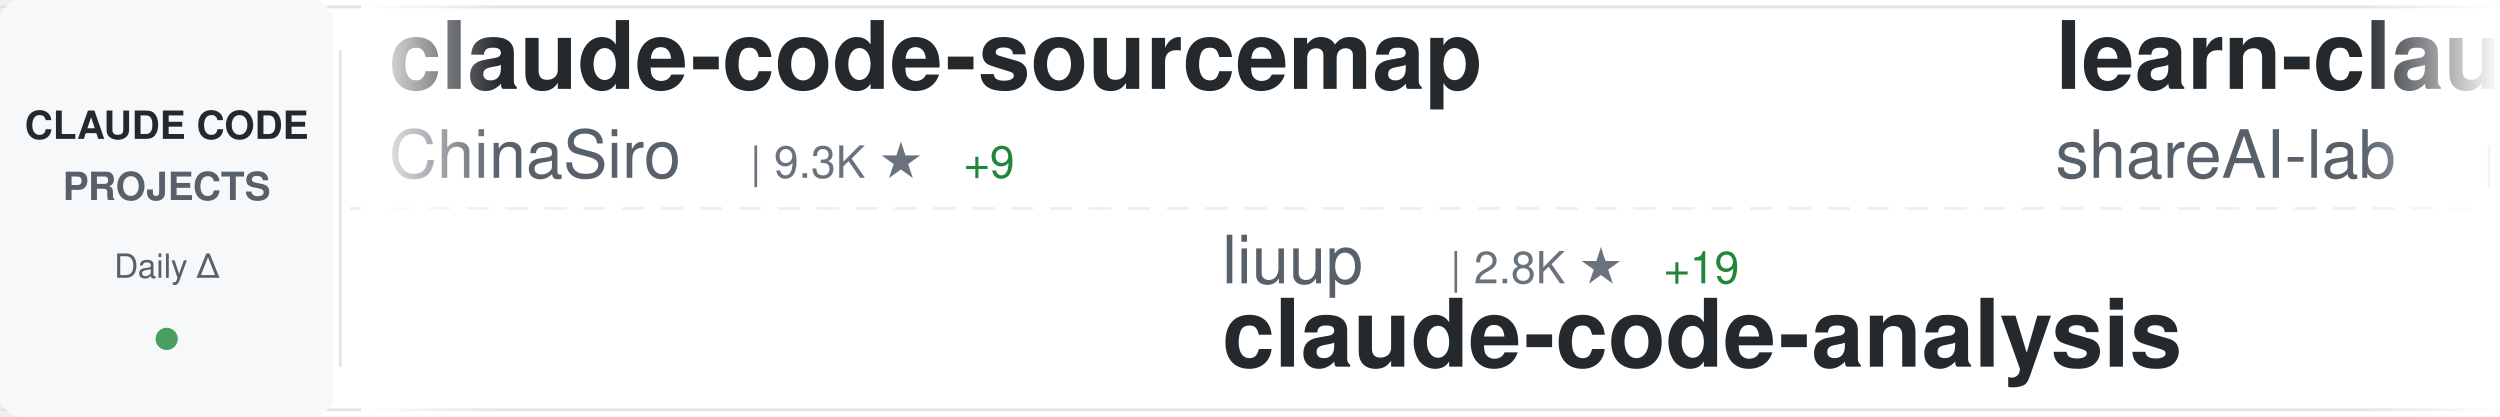
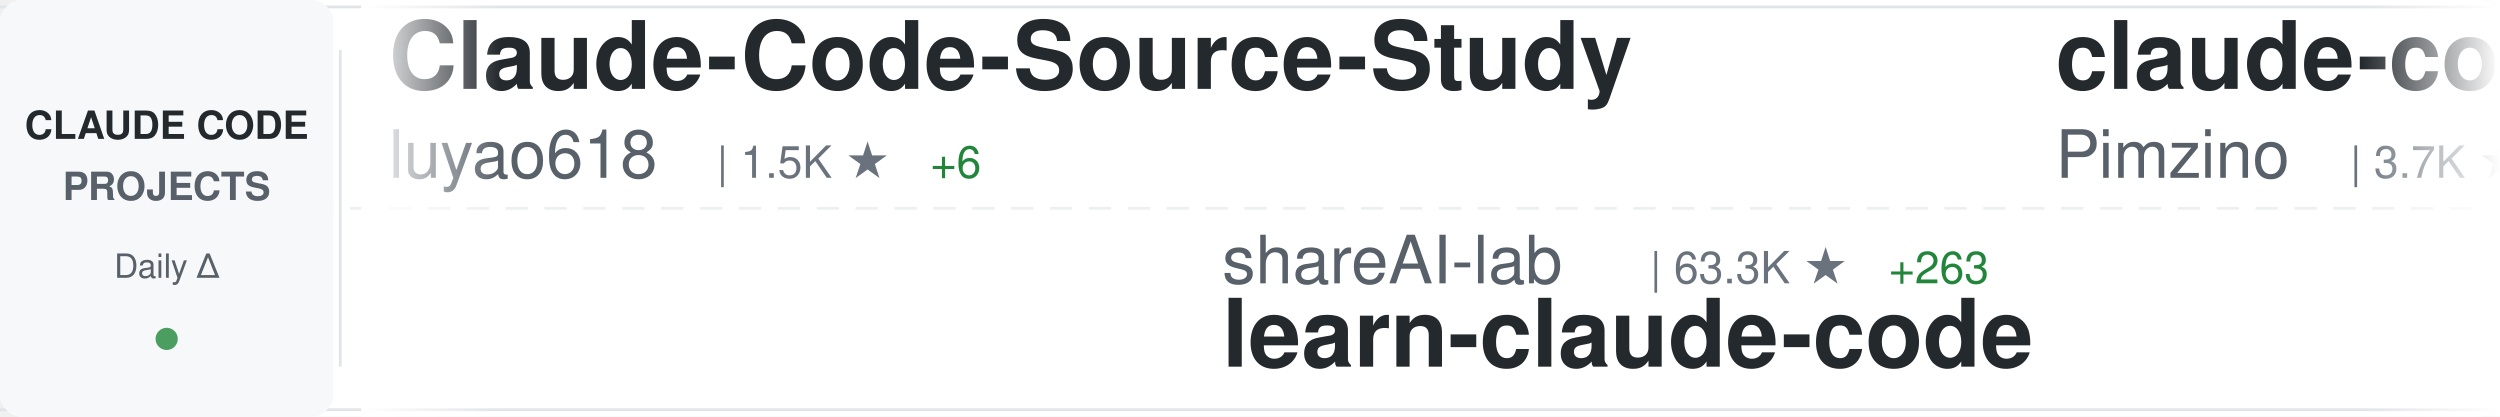
<svg xmlns="http://www.w3.org/2000/svg" width="900" height="150">
  <defs>
    <linearGradient id="awesomeLeftFade" x1="0%" y1="0%" x2="100%" y2="0%">
      <stop offset="0%" style="stop-color:#ffffff;stop-opacity:1" />
      <stop offset="100%" style="stop-color:#ffffff;stop-opacity:0" />
    </linearGradient>
    <linearGradient id="awesomeRightFade" x1="0%" y1="0%" x2="100%" y2="0%">
      <stop offset="0%" style="stop-color:#ffffff;stop-opacity:0" />
      <stop offset="100%" style="stop-color:#ffffff;stop-opacity:1" />
    </linearGradient>
  </defs>
  <rect width="900" height="150" fill="#ffffff" rx="8" />
  <rect x="0" y="2" width="900" height="1" fill="#e1e4e8" />
  <rect x="0" y="147" width="900" height="1" fill="#e1e4e8" />
  <line x1="0" y1="75" x2="900" y2="75" stroke="#e1e4e8" stroke-width="1" stroke-dasharray="8 6" opacity="0.6" />
  <rect x="0" y="0" width="120" height="150" fill="#f6f8fa" rx="8" />
  <text x="60" y="50" font-family="-apple-system, BlinkMacSystemFont, 'Segoe UI', Helvetica, Arial, sans-serif" font-size="14" font-weight="600" fill="#24292e" text-anchor="middle">CLAUDE CODE</text>
  <text x="60" y="72" font-family="-apple-system, BlinkMacSystemFont, 'Segoe UI', Helvetica, Arial, sans-serif" font-size="14" font-weight="600" fill="#586069" text-anchor="middle">PROJECTS</text>
  <text x="60" y="100" font-family="-apple-system, BlinkMacSystemFont, 'Segoe UI', Helvetica, Arial, sans-serif" font-size="12" font-weight="500" fill="#586069" text-anchor="middle">Daily Δ</text>
  <circle cx="60" cy="122" r="4" fill="#22863a" opacity="0.8" />
  <rect x="122" y="18" width="1" height="114" fill="#e1e4e8" />
  <clipPath id="awesomeTickerClip">
    <rect x="130" y="0" width="770" height="150" />
  </clipPath>
  <g clip-path="url(#awesomeTickerClip)">
    <g id="awesomeTickerItems">
      <animateTransform attributeName="transform" attributeType="XML" type="translate" from="0 0" to="-3000 0" dur="54s" repeatCount="indefinite" />
      <g transform="translate(0, 0)">
-         <text x="140" y="32" font-family="-apple-system, BlinkMacSystemFont, 'Segoe UI', Helvetica, Arial, sans-serif" font-size="34" font-weight="600" fill="#24292e">claude-code-sourcemap</text>
-         <text x="140" y="64" font-family="-apple-system, BlinkMacSystemFont, 'Segoe UI', Helvetica, Arial, sans-serif" font-size="24" font-weight="400" fill="#586069">ChinaSiro</text>
-         <text x="270" y="64" font-family="-apple-system, BlinkMacSystemFont, 'Segoe UI', Helvetica, Arial, sans-serif" font-size="16" font-weight="500" fill="#6a737d">| 9.3K ★</text>
-         <text x="347" y="64" font-family="-apple-system, BlinkMacSystemFont, 'Segoe UI', Helvetica, Arial, sans-serif" font-size="16" font-weight="500" fill="#22863a"> +9</text>
+         <text x="140" y="32" font-family="-apple-system, BlinkMacSystemFont, 'Segoe UI', Helvetica, Arial, sans-serif" font-size="34" font-weight="600" fill="#24292e">Claude-Code-Source-Study</text>
+         <text x="140" y="64" font-family="-apple-system, BlinkMacSystemFont, 'Segoe UI', Helvetica, Arial, sans-serif" font-size="24" font-weight="400" fill="#586069">luyao618</text>
+         <text x="258" y="64" font-family="-apple-system, BlinkMacSystemFont, 'Segoe UI', Helvetica, Arial, sans-serif" font-size="16" font-weight="500" fill="#6a737d">| 1.5K ★</text>
+         <text x="335" y="64" font-family="-apple-system, BlinkMacSystemFont, 'Segoe UI', Helvetica, Arial, sans-serif" font-size="16" font-weight="500" fill="#22863a"> +6</text>
      </g>
      <g transform="translate(300, 0)">
-         <text x="140" y="102" font-family="-apple-system, BlinkMacSystemFont, 'Segoe UI', Helvetica, Arial, sans-serif" font-size="24" font-weight="400" fill="#586069">liuup</text>
-         <text x="222" y="102" font-family="-apple-system, BlinkMacSystemFont, 'Segoe UI', Helvetica, Arial, sans-serif" font-size="16" font-weight="500" fill="#6a737d">| 2.8K ★</text>
-         <text x="299" y="102" font-family="-apple-system, BlinkMacSystemFont, 'Segoe UI', Helvetica, Arial, sans-serif" font-size="16" font-weight="500" fill="#22863a"> +19</text>
-         <text x="140" y="132" font-family="-apple-system, BlinkMacSystemFont, 'Segoe UI', Helvetica, Arial, sans-serif" font-size="34" font-weight="600" fill="#24292e">claude-code-analysis</text>
+         <text x="140" y="102" font-family="-apple-system, BlinkMacSystemFont, 'Segoe UI', Helvetica, Arial, sans-serif" font-size="24" font-weight="400" fill="#586069">shareAI-lab</text>
+         <text x="294" y="102" font-family="-apple-system, BlinkMacSystemFont, 'Segoe UI', Helvetica, Arial, sans-serif" font-size="16" font-weight="500" fill="#6a737d">| 63.3K ★</text>
+         <text x="380" y="102" font-family="-apple-system, BlinkMacSystemFont, 'Segoe UI', Helvetica, Arial, sans-serif" font-size="16" font-weight="500" fill="#22863a"> +263</text>
+         <text x="140" y="132" font-family="-apple-system, BlinkMacSystemFont, 'Segoe UI', Helvetica, Arial, sans-serif" font-size="34" font-weight="600" fill="#24292e">learn-claude-code</text>
      </g>
      <g transform="translate(600, 0)">
-         <text x="140" y="32" font-family="-apple-system, BlinkMacSystemFont, 'Segoe UI', Helvetica, Arial, sans-serif" font-size="34" font-weight="600" fill="#24292e">learn-claude-code</text>
-         <text x="140" y="64" font-family="-apple-system, BlinkMacSystemFont, 'Segoe UI', Helvetica, Arial, sans-serif" font-size="24" font-weight="400" fill="#586069">shareAI-lab</text>
-         <text x="294" y="64" font-family="-apple-system, BlinkMacSystemFont, 'Segoe UI', Helvetica, Arial, sans-serif" font-size="16" font-weight="500" fill="#6a737d">| 63.3K ★</text>
-         <text x="380" y="64" font-family="-apple-system, BlinkMacSystemFont, 'Segoe UI', Helvetica, Arial, sans-serif" font-size="16" font-weight="500" fill="#22863a"> +255</text>
+         <text x="140" y="32" font-family="-apple-system, BlinkMacSystemFont, 'Segoe UI', Helvetica, Arial, sans-serif" font-size="34" font-weight="600" fill="#24292e">claude-code-spec-workflo...</text>
+         <text x="140" y="64" font-family="-apple-system, BlinkMacSystemFont, 'Segoe UI', Helvetica, Arial, sans-serif" font-size="24" font-weight="400" fill="#586069">Pimzino</text>
+         <text x="246" y="64" font-family="-apple-system, BlinkMacSystemFont, 'Segoe UI', Helvetica, Arial, sans-serif" font-size="16" font-weight="500" fill="#6a737d">| 3.7K ★</text>
+         <text x="323" y="64" font-family="-apple-system, BlinkMacSystemFont, 'Segoe UI', Helvetica, Arial, sans-serif" font-size="16" font-weight="500" fill="#22863a"> +2</text>
      </g>
      <g transform="translate(900, 0)">
-         <text x="140" y="102" font-family="-apple-system, BlinkMacSystemFont, 'Segoe UI', Helvetica, Arial, sans-serif" font-size="24" font-weight="400" fill="#586069">Chachamaru127</text>
-         <text x="318" y="102" font-family="-apple-system, BlinkMacSystemFont, 'Segoe UI', Helvetica, Arial, sans-serif" font-size="16" font-weight="500" fill="#6a737d">| 2.1K ★</text>
-         <text x="395" y="102" font-family="-apple-system, BlinkMacSystemFont, 'Segoe UI', Helvetica, Arial, sans-serif" font-size="16" font-weight="500" fill="#22863a"> +330</text>
-         <text x="140" y="132" font-family="-apple-system, BlinkMacSystemFont, 'Segoe UI', Helvetica, Arial, sans-serif" font-size="34" font-weight="600" fill="#24292e">claude-code-harness</text>
+         <text x="140" y="102" font-family="-apple-system, BlinkMacSystemFont, 'Segoe UI', Helvetica, Arial, sans-serif" font-size="24" font-weight="400" fill="#586069">OneRedOak</text>
+         <text x="270" y="102" font-family="-apple-system, BlinkMacSystemFont, 'Segoe UI', Helvetica, Arial, sans-serif" font-size="16" font-weight="500" fill="#6a737d">| 3.8K ★</text>
+         <text x="140" y="132" font-family="-apple-system, BlinkMacSystemFont, 'Segoe UI', Helvetica, Arial, sans-serif" font-size="34" font-weight="600" fill="#24292e">claude-code-workflows</text>
      </g>
      <g transform="translate(1200, 0)">
-         <text x="140" y="32" font-family="-apple-system, BlinkMacSystemFont, 'Segoe UI', Helvetica, Arial, sans-serif" font-size="34" font-weight="600" fill="#24292e">claude-code-rust</text>
-         <text x="140" y="64" font-family="-apple-system, BlinkMacSystemFont, 'Segoe UI', Helvetica, Arial, sans-serif" font-size="24" font-weight="400" fill="#586069">lorryjovens-hub</text>
-         <text x="342" y="64" font-family="-apple-system, BlinkMacSystemFont, 'Segoe UI', Helvetica, Arial, sans-serif" font-size="16" font-weight="500" fill="#6a737d">| 1.6K ★</text>
-         <text x="419" y="64" font-family="-apple-system, BlinkMacSystemFont, 'Segoe UI', Helvetica, Arial, sans-serif" font-size="16" font-weight="500" fill="#22863a"> +3</text>
+         <text x="140" y="32" font-family="-apple-system, BlinkMacSystemFont, 'Segoe UI', Helvetica, Arial, sans-serif" font-size="34" font-weight="600" fill="#24292e">Claude-Code-Game-Studios</text>
+         <text x="140" y="64" font-family="-apple-system, BlinkMacSystemFont, 'Segoe UI', Helvetica, Arial, sans-serif" font-size="24" font-weight="400" fill="#586069">Donchitos</text>
+         <text x="270" y="64" font-family="-apple-system, BlinkMacSystemFont, 'Segoe UI', Helvetica, Arial, sans-serif" font-size="16" font-weight="500" fill="#6a737d">| 20.3K ★</text>
+         <text x="356" y="64" font-family="-apple-system, BlinkMacSystemFont, 'Segoe UI', Helvetica, Arial, sans-serif" font-size="16" font-weight="500" fill="#22863a"> +93</text>
      </g>
      <g transform="translate(1500, 0)">
-         <text x="140" y="102" font-family="-apple-system, BlinkMacSystemFont, 'Segoe UI', Helvetica, Arial, sans-serif" font-size="24" font-weight="400" fill="#586069">davila7</text>
-         <text x="246" y="102" font-family="-apple-system, BlinkMacSystemFont, 'Segoe UI', Helvetica, Arial, sans-serif" font-size="16" font-weight="500" fill="#6a737d">| 27.6K ★</text>
-         <text x="332" y="102" font-family="-apple-system, BlinkMacSystemFont, 'Segoe UI', Helvetica, Arial, sans-serif" font-size="16" font-weight="500" fill="#22863a"> +28</text>
-         <text x="140" y="132" font-family="-apple-system, BlinkMacSystemFont, 'Segoe UI', Helvetica, Arial, sans-serif" font-size="34" font-weight="600" fill="#24292e">claude-code-templates</text>
+         <text x="140" y="102" font-family="-apple-system, BlinkMacSystemFont, 'Segoe UI', Helvetica, Arial, sans-serif" font-size="24" font-weight="400" fill="#586069">repowise-dev</text>
+         <text x="306" y="102" font-family="-apple-system, BlinkMacSystemFont, 'Segoe UI', Helvetica, Arial, sans-serif" font-size="16" font-weight="500" fill="#6a737d">| 1.1K ★</text>
+         <text x="383" y="102" font-family="-apple-system, BlinkMacSystemFont, 'Segoe UI', Helvetica, Arial, sans-serif" font-size="16" font-weight="500" fill="#22863a"> +2</text>
+         <text x="140" y="132" font-family="-apple-system, BlinkMacSystemFont, 'Segoe UI', Helvetica, Arial, sans-serif" font-size="34" font-weight="600" fill="#24292e">claude-code-prompts</text>
      </g>
      <g transform="translate(1800, 0)">
-         <text x="140" y="32" font-family="-apple-system, BlinkMacSystemFont, 'Segoe UI', Helvetica, Arial, sans-serif" font-size="34" font-weight="600" fill="#24292e">Claude-code</text>
-         <text x="140" y="64" font-family="-apple-system, BlinkMacSystemFont, 'Segoe UI', Helvetica, Arial, sans-serif" font-size="24" font-weight="400" fill="#586069">zstmfhy</text>
-         <text x="246" y="64" font-family="-apple-system, BlinkMacSystemFont, 'Segoe UI', Helvetica, Arial, sans-serif" font-size="16" font-weight="500" fill="#6a737d">| 190 ★</text>
+         <text x="140" y="32" font-family="-apple-system, BlinkMacSystemFont, 'Segoe UI', Helvetica, Arial, sans-serif" font-size="34" font-weight="600" fill="#24292e">claude-code-source-code</text>
+         <text x="140" y="64" font-family="-apple-system, BlinkMacSystemFont, 'Segoe UI', Helvetica, Arial, sans-serif" font-size="24" font-weight="400" fill="#586069">777genius</text>
+         <text x="270" y="64" font-family="-apple-system, BlinkMacSystemFont, 'Segoe UI', Helvetica, Arial, sans-serif" font-size="16" font-weight="500" fill="#6a737d">| 913 ★</text>
      </g>
      <g transform="translate(2100, 0)">
-         <text x="140" y="102" font-family="-apple-system, BlinkMacSystemFont, 'Segoe UI', Helvetica, Arial, sans-serif" font-size="24" font-weight="400" fill="#586069">Njengah</text>
-         <text x="246" y="102" font-family="-apple-system, BlinkMacSystemFont, 'Segoe UI', Helvetica, Arial, sans-serif" font-size="16" font-weight="500" fill="#6a737d">| 1.7K ★</text>
-         <text x="323" y="102" font-family="-apple-system, BlinkMacSystemFont, 'Segoe UI', Helvetica, Arial, sans-serif" font-size="16" font-weight="500" fill="#22863a"> +1</text>
-         <text x="140" y="132" font-family="-apple-system, BlinkMacSystemFont, 'Segoe UI', Helvetica, Arial, sans-serif" font-size="34" font-weight="600" fill="#24292e">claude-code-cheat-sheet</text>
+         <text x="140" y="102" font-family="-apple-system, BlinkMacSystemFont, 'Segoe UI', Helvetica, Arial, sans-serif" font-size="24" font-weight="400" fill="#586069">Alishahryar1</text>
+         <text x="306" y="102" font-family="-apple-system, BlinkMacSystemFont, 'Segoe UI', Helvetica, Arial, sans-serif" font-size="16" font-weight="500" fill="#6a737d">| 30.6K ★</text>
+         <text x="392" y="102" font-family="-apple-system, BlinkMacSystemFont, 'Segoe UI', Helvetica, Arial, sans-serif" font-size="16" font-weight="500" fill="#22863a"> +267</text>
+         <text x="140" y="132" font-family="-apple-system, BlinkMacSystemFont, 'Segoe UI', Helvetica, Arial, sans-serif" font-size="34" font-weight="600" fill="#24292e">free-claude-code</text>
      </g>
      <g transform="translate(2400, 0)">
-         <text x="140" y="32" font-family="-apple-system, BlinkMacSystemFont, 'Segoe UI', Helvetica, Arial, sans-serif" font-size="34" font-weight="600" fill="#24292e">claude-code-settings</text>
-         <text x="140" y="64" font-family="-apple-system, BlinkMacSystemFont, 'Segoe UI', Helvetica, Arial, sans-serif" font-size="24" font-weight="400" fill="#586069">feiskyer</text>
-         <text x="258" y="64" font-family="-apple-system, BlinkMacSystemFont, 'Segoe UI', Helvetica, Arial, sans-serif" font-size="16" font-weight="500" fill="#6a737d">| 1.5K ★</text>
-         <text x="335" y="64" font-family="-apple-system, BlinkMacSystemFont, 'Segoe UI', Helvetica, Arial, sans-serif" font-size="16" font-weight="500" fill="#22863a"> +3</text>
+         <text x="140" y="32" font-family="-apple-system, BlinkMacSystemFont, 'Segoe UI', Helvetica, Arial, sans-serif" font-size="34" font-weight="600" fill="#24292e">nanoclaw</text>
+         <text x="140" y="64" font-family="-apple-system, BlinkMacSystemFont, 'Segoe UI', Helvetica, Arial, sans-serif" font-size="24" font-weight="400" fill="#586069">nanocoai</text>
+         <text x="258" y="64" font-family="-apple-system, BlinkMacSystemFont, 'Segoe UI', Helvetica, Arial, sans-serif" font-size="16" font-weight="500" fill="#6a737d">| 29.5K ★</text>
+         <text x="344" y="64" font-family="-apple-system, BlinkMacSystemFont, 'Segoe UI', Helvetica, Arial, sans-serif" font-size="16" font-weight="500" fill="#22863a"> +36</text>
      </g>
      <g transform="translate(2700, 0)">
-         <text x="140" y="102" font-family="-apple-system, BlinkMacSystemFont, 'Segoe UI', Helvetica, Arial, sans-serif" font-size="24" font-weight="400" fill="#586069">luyao618</text>
-         <text x="258" y="102" font-family="-apple-system, BlinkMacSystemFont, 'Segoe UI', Helvetica, Arial, sans-serif" font-size="16" font-weight="500" fill="#6a737d">| 1.5K ★</text>
-         <text x="335" y="102" font-family="-apple-system, BlinkMacSystemFont, 'Segoe UI', Helvetica, Arial, sans-serif" font-size="16" font-weight="500" fill="#22863a"> +6</text>
-         <text x="140" y="132" font-family="-apple-system, BlinkMacSystemFont, 'Segoe UI', Helvetica, Arial, sans-serif" font-size="34" font-weight="600" fill="#24292e">Claude-Code-Source-Study</text>
+         <text x="140" y="102" font-family="-apple-system, BlinkMacSystemFont, 'Segoe UI', Helvetica, Arial, sans-serif" font-size="24" font-weight="400" fill="#586069">ChrisWiles</text>
+         <text x="282" y="102" font-family="-apple-system, BlinkMacSystemFont, 'Segoe UI', Helvetica, Arial, sans-serif" font-size="16" font-weight="500" fill="#6a737d">| 5.9K ★</text>
+         <text x="359" y="102" font-family="-apple-system, BlinkMacSystemFont, 'Segoe UI', Helvetica, Arial, sans-serif" font-size="16" font-weight="500" fill="#22863a"> +6</text>
+         <text x="140" y="132" font-family="-apple-system, BlinkMacSystemFont, 'Segoe UI', Helvetica, Arial, sans-serif" font-size="34" font-weight="600" fill="#24292e">claude-code-showcase</text>
      </g>
      <g transform="translate(3000, 0)">
-         <text x="140" y="32" font-family="-apple-system, BlinkMacSystemFont, 'Segoe UI', Helvetica, Arial, sans-serif" font-size="34" font-weight="600" fill="#24292e">claude-code-sourcemap</text>
-         <text x="140" y="64" font-family="-apple-system, BlinkMacSystemFont, 'Segoe UI', Helvetica, Arial, sans-serif" font-size="24" font-weight="400" fill="#586069">ChinaSiro</text>
-         <text x="270" y="64" font-family="-apple-system, BlinkMacSystemFont, 'Segoe UI', Helvetica, Arial, sans-serif" font-size="16" font-weight="500" fill="#6a737d">| 9.3K ★</text>
-         <text x="347" y="64" font-family="-apple-system, BlinkMacSystemFont, 'Segoe UI', Helvetica, Arial, sans-serif" font-size="16" font-weight="500" fill="#22863a"> +9</text>
+         <text x="140" y="32" font-family="-apple-system, BlinkMacSystemFont, 'Segoe UI', Helvetica, Arial, sans-serif" font-size="34" font-weight="600" fill="#24292e">Claude-Code-Source-Study</text>
+         <text x="140" y="64" font-family="-apple-system, BlinkMacSystemFont, 'Segoe UI', Helvetica, Arial, sans-serif" font-size="24" font-weight="400" fill="#586069">luyao618</text>
+         <text x="258" y="64" font-family="-apple-system, BlinkMacSystemFont, 'Segoe UI', Helvetica, Arial, sans-serif" font-size="16" font-weight="500" fill="#6a737d">| 1.5K ★</text>
+         <text x="335" y="64" font-family="-apple-system, BlinkMacSystemFont, 'Segoe UI', Helvetica, Arial, sans-serif" font-size="16" font-weight="500" fill="#22863a"> +6</text>
      </g>
      <g transform="translate(3300, 0)">
-         <text x="140" y="102" font-family="-apple-system, BlinkMacSystemFont, 'Segoe UI', Helvetica, Arial, sans-serif" font-size="24" font-weight="400" fill="#586069">liuup</text>
-         <text x="222" y="102" font-family="-apple-system, BlinkMacSystemFont, 'Segoe UI', Helvetica, Arial, sans-serif" font-size="16" font-weight="500" fill="#6a737d">| 2.8K ★</text>
-         <text x="299" y="102" font-family="-apple-system, BlinkMacSystemFont, 'Segoe UI', Helvetica, Arial, sans-serif" font-size="16" font-weight="500" fill="#22863a"> +19</text>
-         <text x="140" y="132" font-family="-apple-system, BlinkMacSystemFont, 'Segoe UI', Helvetica, Arial, sans-serif" font-size="34" font-weight="600" fill="#24292e">claude-code-analysis</text>
+         <text x="140" y="102" font-family="-apple-system, BlinkMacSystemFont, 'Segoe UI', Helvetica, Arial, sans-serif" font-size="24" font-weight="400" fill="#586069">shareAI-lab</text>
+         <text x="294" y="102" font-family="-apple-system, BlinkMacSystemFont, 'Segoe UI', Helvetica, Arial, sans-serif" font-size="16" font-weight="500" fill="#6a737d">| 63.3K ★</text>
+         <text x="380" y="102" font-family="-apple-system, BlinkMacSystemFont, 'Segoe UI', Helvetica, Arial, sans-serif" font-size="16" font-weight="500" fill="#22863a"> +263</text>
+         <text x="140" y="132" font-family="-apple-system, BlinkMacSystemFont, 'Segoe UI', Helvetica, Arial, sans-serif" font-size="34" font-weight="600" fill="#24292e">learn-claude-code</text>
      </g>
      <g transform="translate(3600, 0)">
-         <text x="140" y="32" font-family="-apple-system, BlinkMacSystemFont, 'Segoe UI', Helvetica, Arial, sans-serif" font-size="34" font-weight="600" fill="#24292e">learn-claude-code</text>
-         <text x="140" y="64" font-family="-apple-system, BlinkMacSystemFont, 'Segoe UI', Helvetica, Arial, sans-serif" font-size="24" font-weight="400" fill="#586069">shareAI-lab</text>
-         <text x="294" y="64" font-family="-apple-system, BlinkMacSystemFont, 'Segoe UI', Helvetica, Arial, sans-serif" font-size="16" font-weight="500" fill="#6a737d">| 63.3K ★</text>
-         <text x="380" y="64" font-family="-apple-system, BlinkMacSystemFont, 'Segoe UI', Helvetica, Arial, sans-serif" font-size="16" font-weight="500" fill="#22863a"> +255</text>
+         <text x="140" y="32" font-family="-apple-system, BlinkMacSystemFont, 'Segoe UI', Helvetica, Arial, sans-serif" font-size="34" font-weight="600" fill="#24292e">claude-code-spec-workflo...</text>
+         <text x="140" y="64" font-family="-apple-system, BlinkMacSystemFont, 'Segoe UI', Helvetica, Arial, sans-serif" font-size="24" font-weight="400" fill="#586069">Pimzino</text>
+         <text x="246" y="64" font-family="-apple-system, BlinkMacSystemFont, 'Segoe UI', Helvetica, Arial, sans-serif" font-size="16" font-weight="500" fill="#6a737d">| 3.7K ★</text>
+         <text x="323" y="64" font-family="-apple-system, BlinkMacSystemFont, 'Segoe UI', Helvetica, Arial, sans-serif" font-size="16" font-weight="500" fill="#22863a"> +2</text>
      </g>
      <g transform="translate(3900, 0)">
-         <text x="140" y="102" font-family="-apple-system, BlinkMacSystemFont, 'Segoe UI', Helvetica, Arial, sans-serif" font-size="24" font-weight="400" fill="#586069">Chachamaru127</text>
-         <text x="318" y="102" font-family="-apple-system, BlinkMacSystemFont, 'Segoe UI', Helvetica, Arial, sans-serif" font-size="16" font-weight="500" fill="#6a737d">| 2.1K ★</text>
-         <text x="395" y="102" font-family="-apple-system, BlinkMacSystemFont, 'Segoe UI', Helvetica, Arial, sans-serif" font-size="16" font-weight="500" fill="#22863a"> +330</text>
-         <text x="140" y="132" font-family="-apple-system, BlinkMacSystemFont, 'Segoe UI', Helvetica, Arial, sans-serif" font-size="34" font-weight="600" fill="#24292e">claude-code-harness</text>
+         <text x="140" y="102" font-family="-apple-system, BlinkMacSystemFont, 'Segoe UI', Helvetica, Arial, sans-serif" font-size="24" font-weight="400" fill="#586069">OneRedOak</text>
+         <text x="270" y="102" font-family="-apple-system, BlinkMacSystemFont, 'Segoe UI', Helvetica, Arial, sans-serif" font-size="16" font-weight="500" fill="#6a737d">| 3.8K ★</text>
+         <text x="140" y="132" font-family="-apple-system, BlinkMacSystemFont, 'Segoe UI', Helvetica, Arial, sans-serif" font-size="34" font-weight="600" fill="#24292e">claude-code-workflows</text>
      </g>
    </g>
  </g>
  <rect x="130" y="0" width="50" height="150" fill="url(#awesomeLeftFade)" />
  <rect x="850" y="0" width="50" height="150" fill="url(#awesomeRightFade)" />
</svg>
